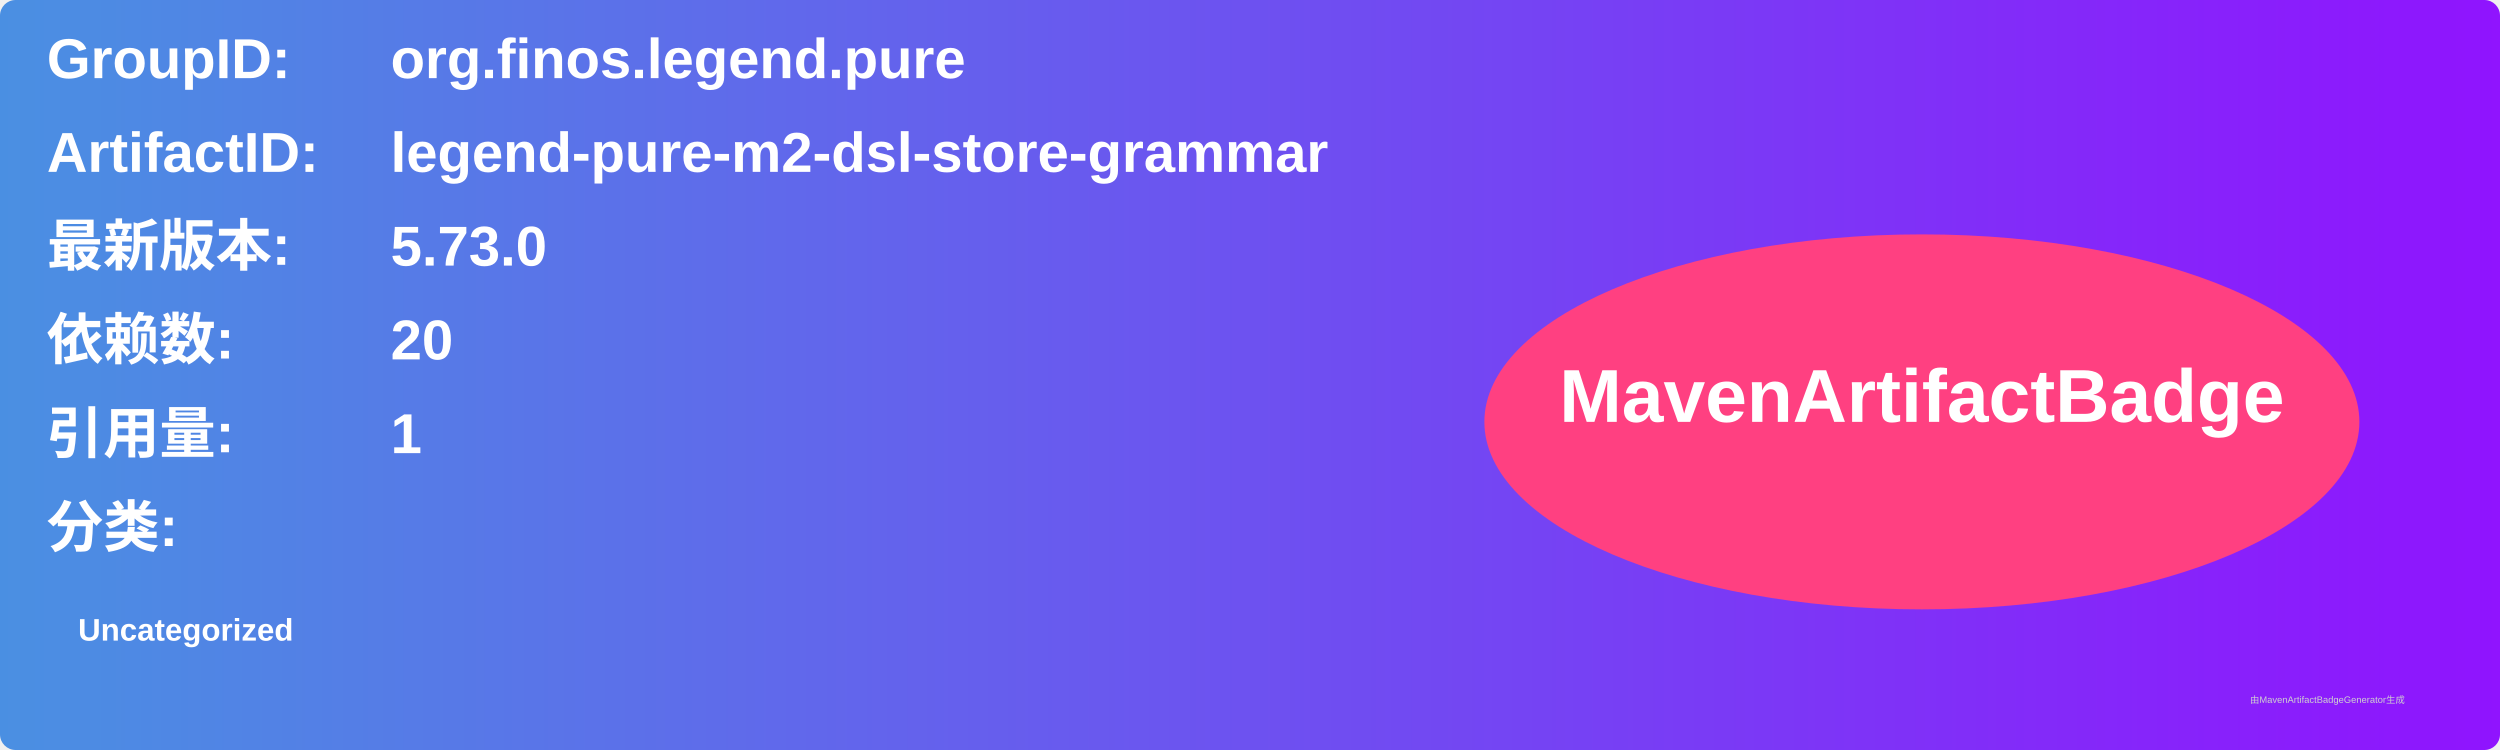
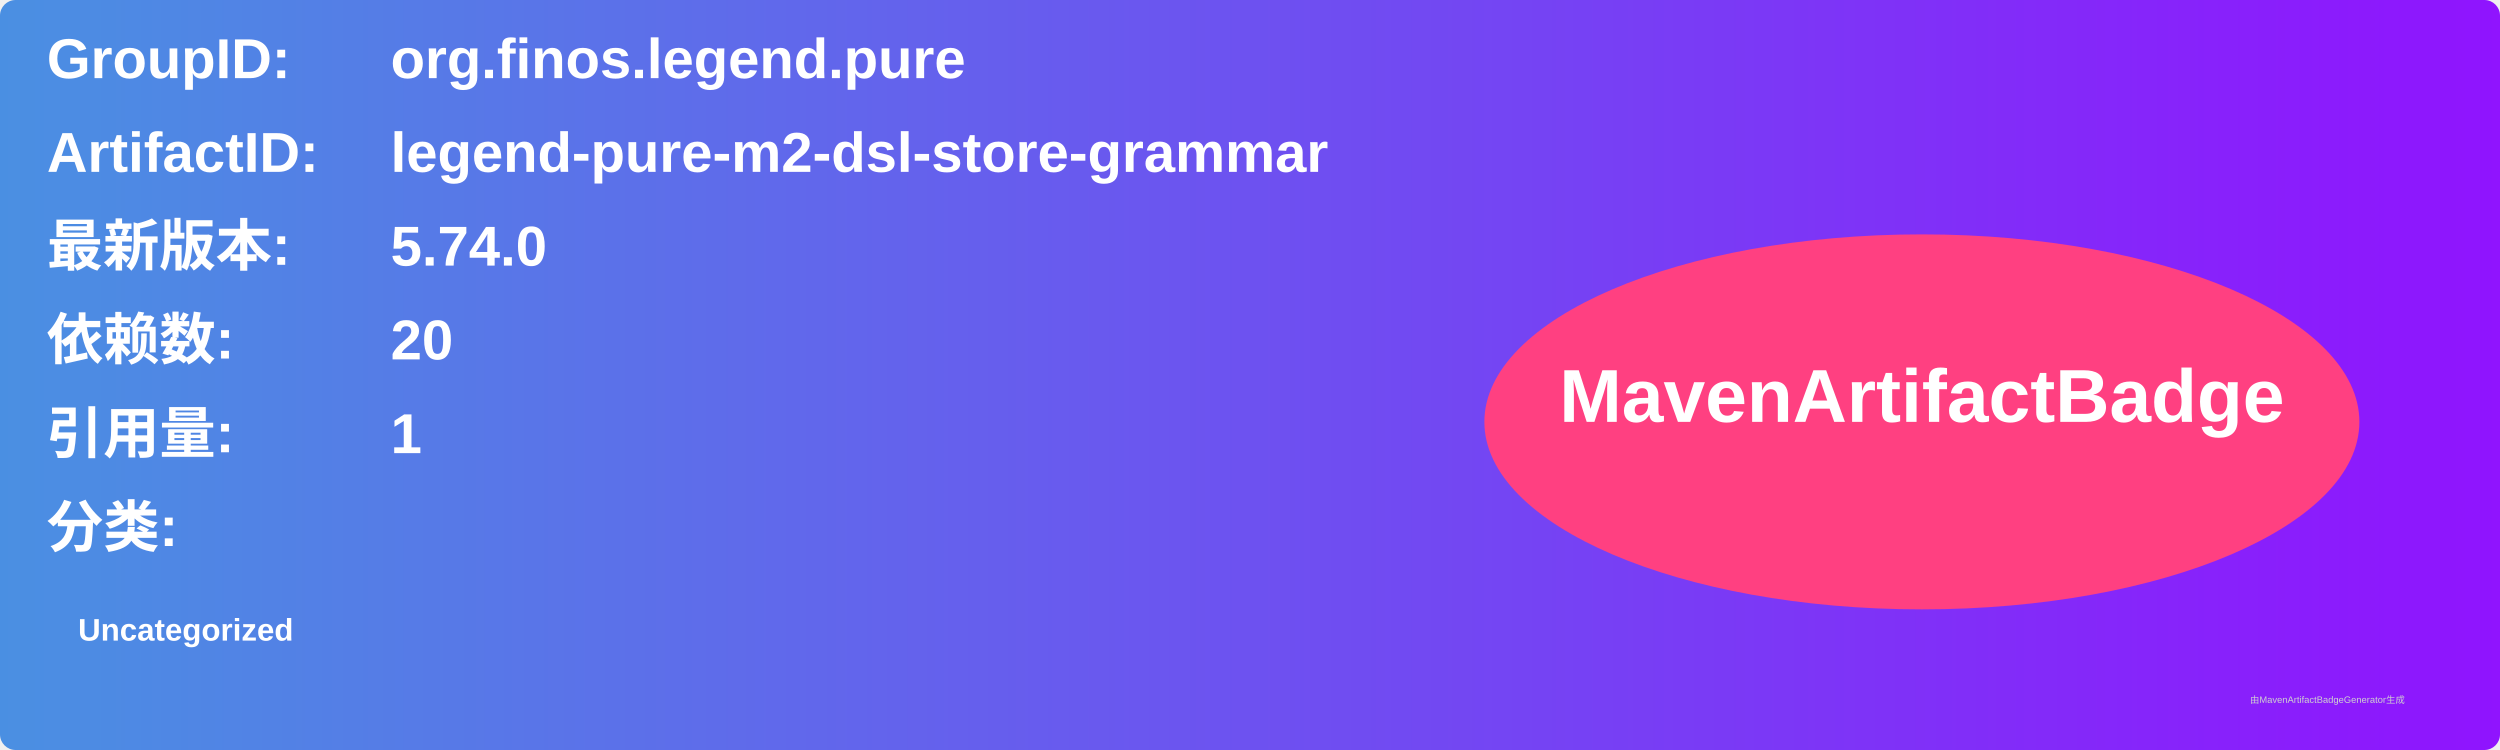
<svg xmlns="http://www.w3.org/2000/svg" width="800" height="240" viewBox="0 0 800 240">
  <linearGradient id="grad" x1="0%" y1="0%" x2="100%" y2="0%">
    <stop offset="0%" stop-color="#4a90e2" />
    <stop offset="100%" stop-color="#9013fe" />
  </linearGradient>
  <rect width="100%" height="100%" rx="5" ry="5" fill="url(#grad)" />
  <g transform="translate(15, 15)">
    <text x="0" y="10" font-family="Arial" font-size="18" fill="white" font-weight="bold" width="260">GroupID:</text>
    <text x="110" y="10" font-family="Arial" font-size="18" fill="white" font-weight="bold" width="460">org.finos.legend.pure</text>
    <text x="0" y="40" font-family="Arial" font-size="18" fill="white" font-weight="bold" width="260">ArtifactID:</text>
    <text x="110" y="40" font-family="Arial" font-size="18" fill="white" font-weight="bold" width="460">legend-pure-m2-dsl-store-grammar</text>
    <text x="0" y="70" font-family="Arial" font-size="18" fill="white" font-weight="bold">最新版本:</text>
    <text x="110" y="70" font-family="Arial" font-size="18" fill="white" font-weight="bold">
-       <tspan font-weight="bold">5.73.0</tspan>
+       <tspan font-weight="bold">5.74.0</tspan>
    </text>
    <text x="0" y="100" font-family="Arial" font-size="18" fill="white" font-weight="bold">依赖数: </text>
    <text x="110" y="100" font-family="Arial" font-size="18" fill="white">
      <tspan font-weight="bold">20</tspan>
    </text>
    <text x="0" y="130" font-family="Arial" font-size="18" fill="white" font-weight="bold">引用量: </text>
    <text x="110" y="130" font-family="Arial" font-size="18" fill="white">
      <tspan font-weight="bold">1</tspan>
    </text>
    <text x="0" y="160" font-family="Arial" font-size="18" fill="white" font-weight="bold">分类:</text>
    <text x="10" y="190" font-family="Arial" font-size="10" fill="white">
      <tspan font-weight="bold">Uncategorized</tspan>
    </text>
    <ellipse cx="600" cy="120" rx="140" ry="60" fill="#ff4081" />
    <text x="600" y="120" text-anchor="middle" font-family="Arial" font-size="24" fill="white" font-weight="bold">MavenArtifactBadge</text>
  </g>
  <text x="720" y="225" font-family="Arial" font-size="3" fill="#d0d0d0">由MavenArtifactBadgeGenerator生成</text>
</svg>
